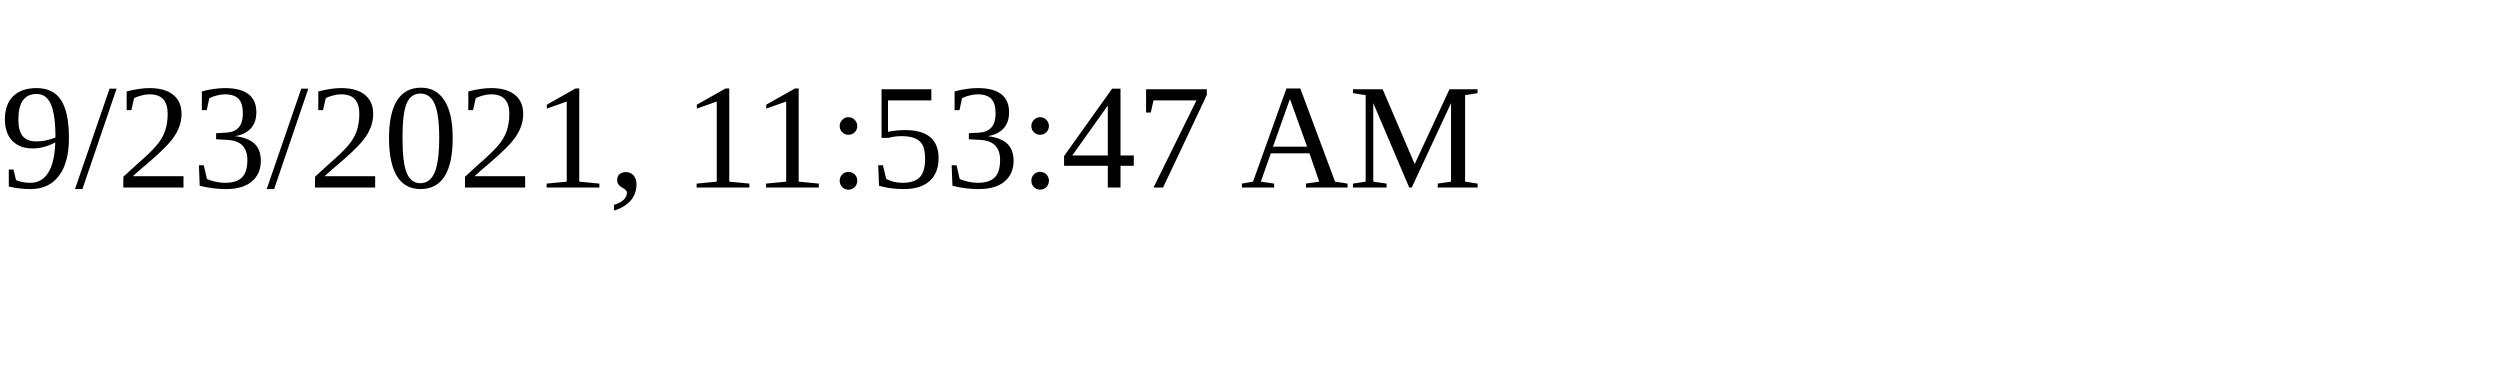
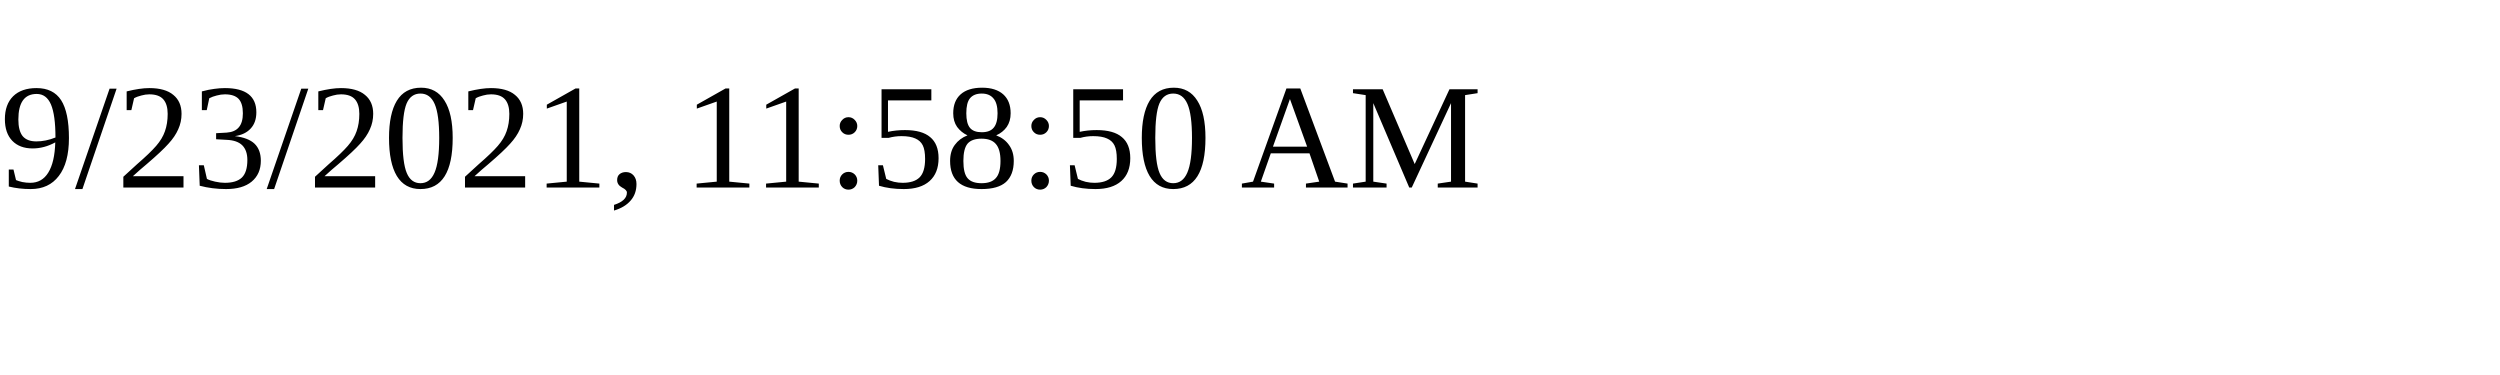
<svg xmlns="http://www.w3.org/2000/svg" height="30" width="200">
-   <text x="0" y="15">9/23/2021, 11:53:47 AM</text>
+   <text x="0" y="15">9/23/2021, 11:58:50 AM</text>
</svg>
